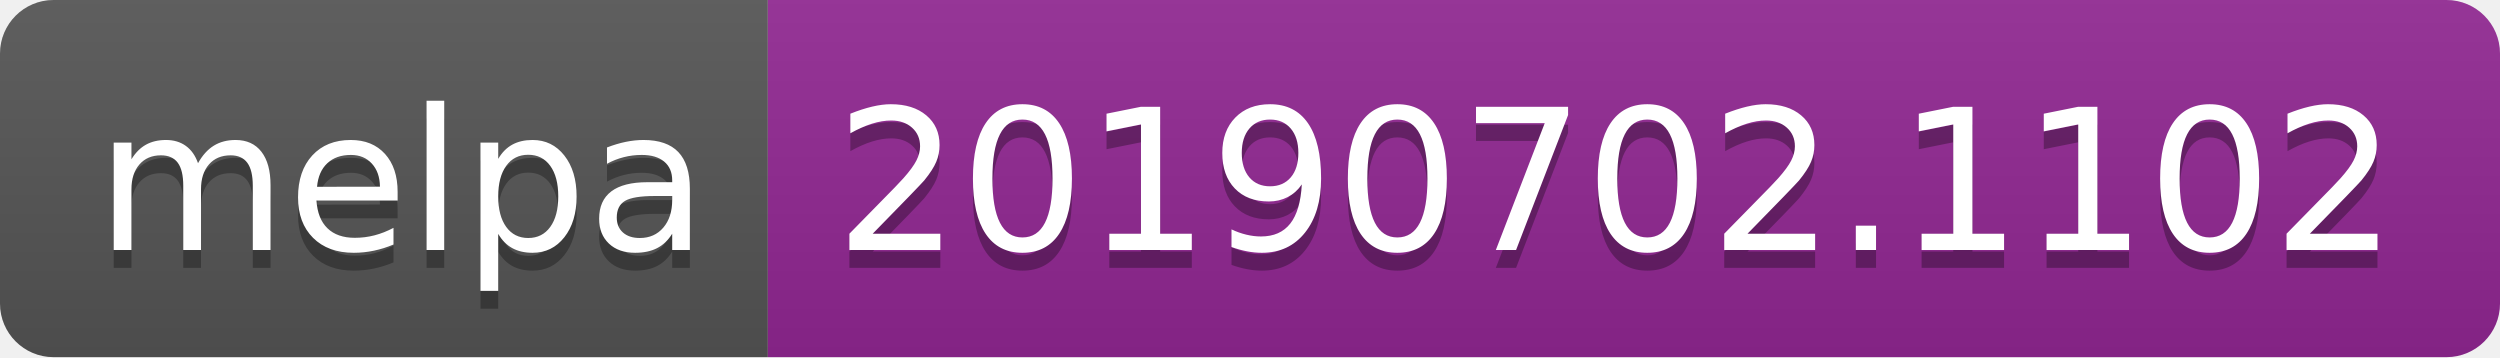
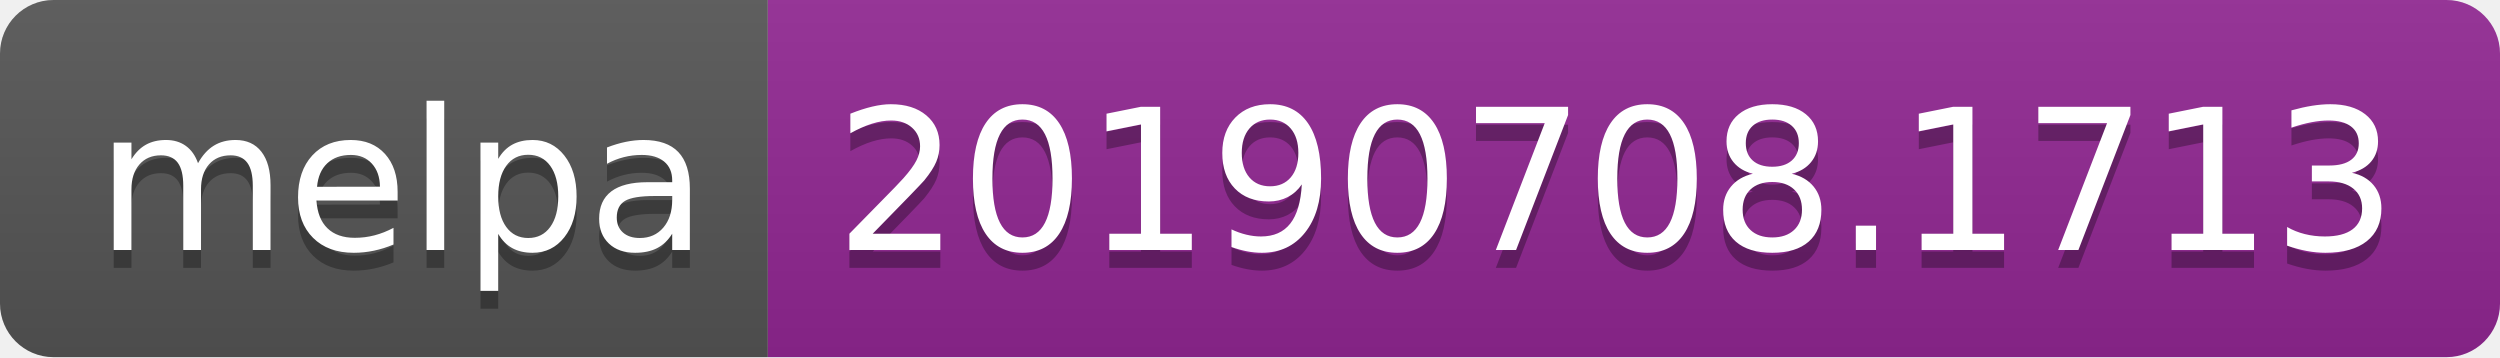
<svg xmlns="http://www.w3.org/2000/svg" width="140" height="20">
  <linearGradient id="b" x2="0" y2="100%">
    <stop offset="0" stop-color="#bbb" stop-opacity=".1" />
    <stop offset="1" stop-opacity=".1" />
  </linearGradient>
  <clipPath id="a">
    <rect width="140" height="20" rx="3" fill="#fff" />
  </clipPath>
  <g clip-path="url(#a)">
    <path fill="#555" d="M0 0h43v20H0z" />
    <path fill="#922793" d="M43 0h97v20H43z" />
    <path fill="url(#b)" d="M0 0h140v20H0z" />
  </g>
  <g fill="#fff" text-anchor="middle" font-family="DejaVu Sans,Verdana,Geneva,sans-serif" font-size="110">
    <text x="225" y="150" fill="#010101" fill-opacity=".3" transform="scale(.1)" textLength="330">melpa</text>
    <text x="225" y="140" transform="scale(.1)" textLength="330">melpa</text>
-     <text x="905" y="150" fill="#010101" fill-opacity=".3" transform="scale(.1)" textLength="870">20190702.1102</text>
-     <text x="905" y="140" transform="scale(.1)" textLength="870">20190702.1102</text>
+     <text x="905" y="150" fill="#010101" fill-opacity=".3" transform="scale(.1)" textLength="870">20190708.1713</text>
+     <text x="905" y="140" transform="scale(.1)" textLength="870">20190708.1713</text>
  </g>
</svg>
